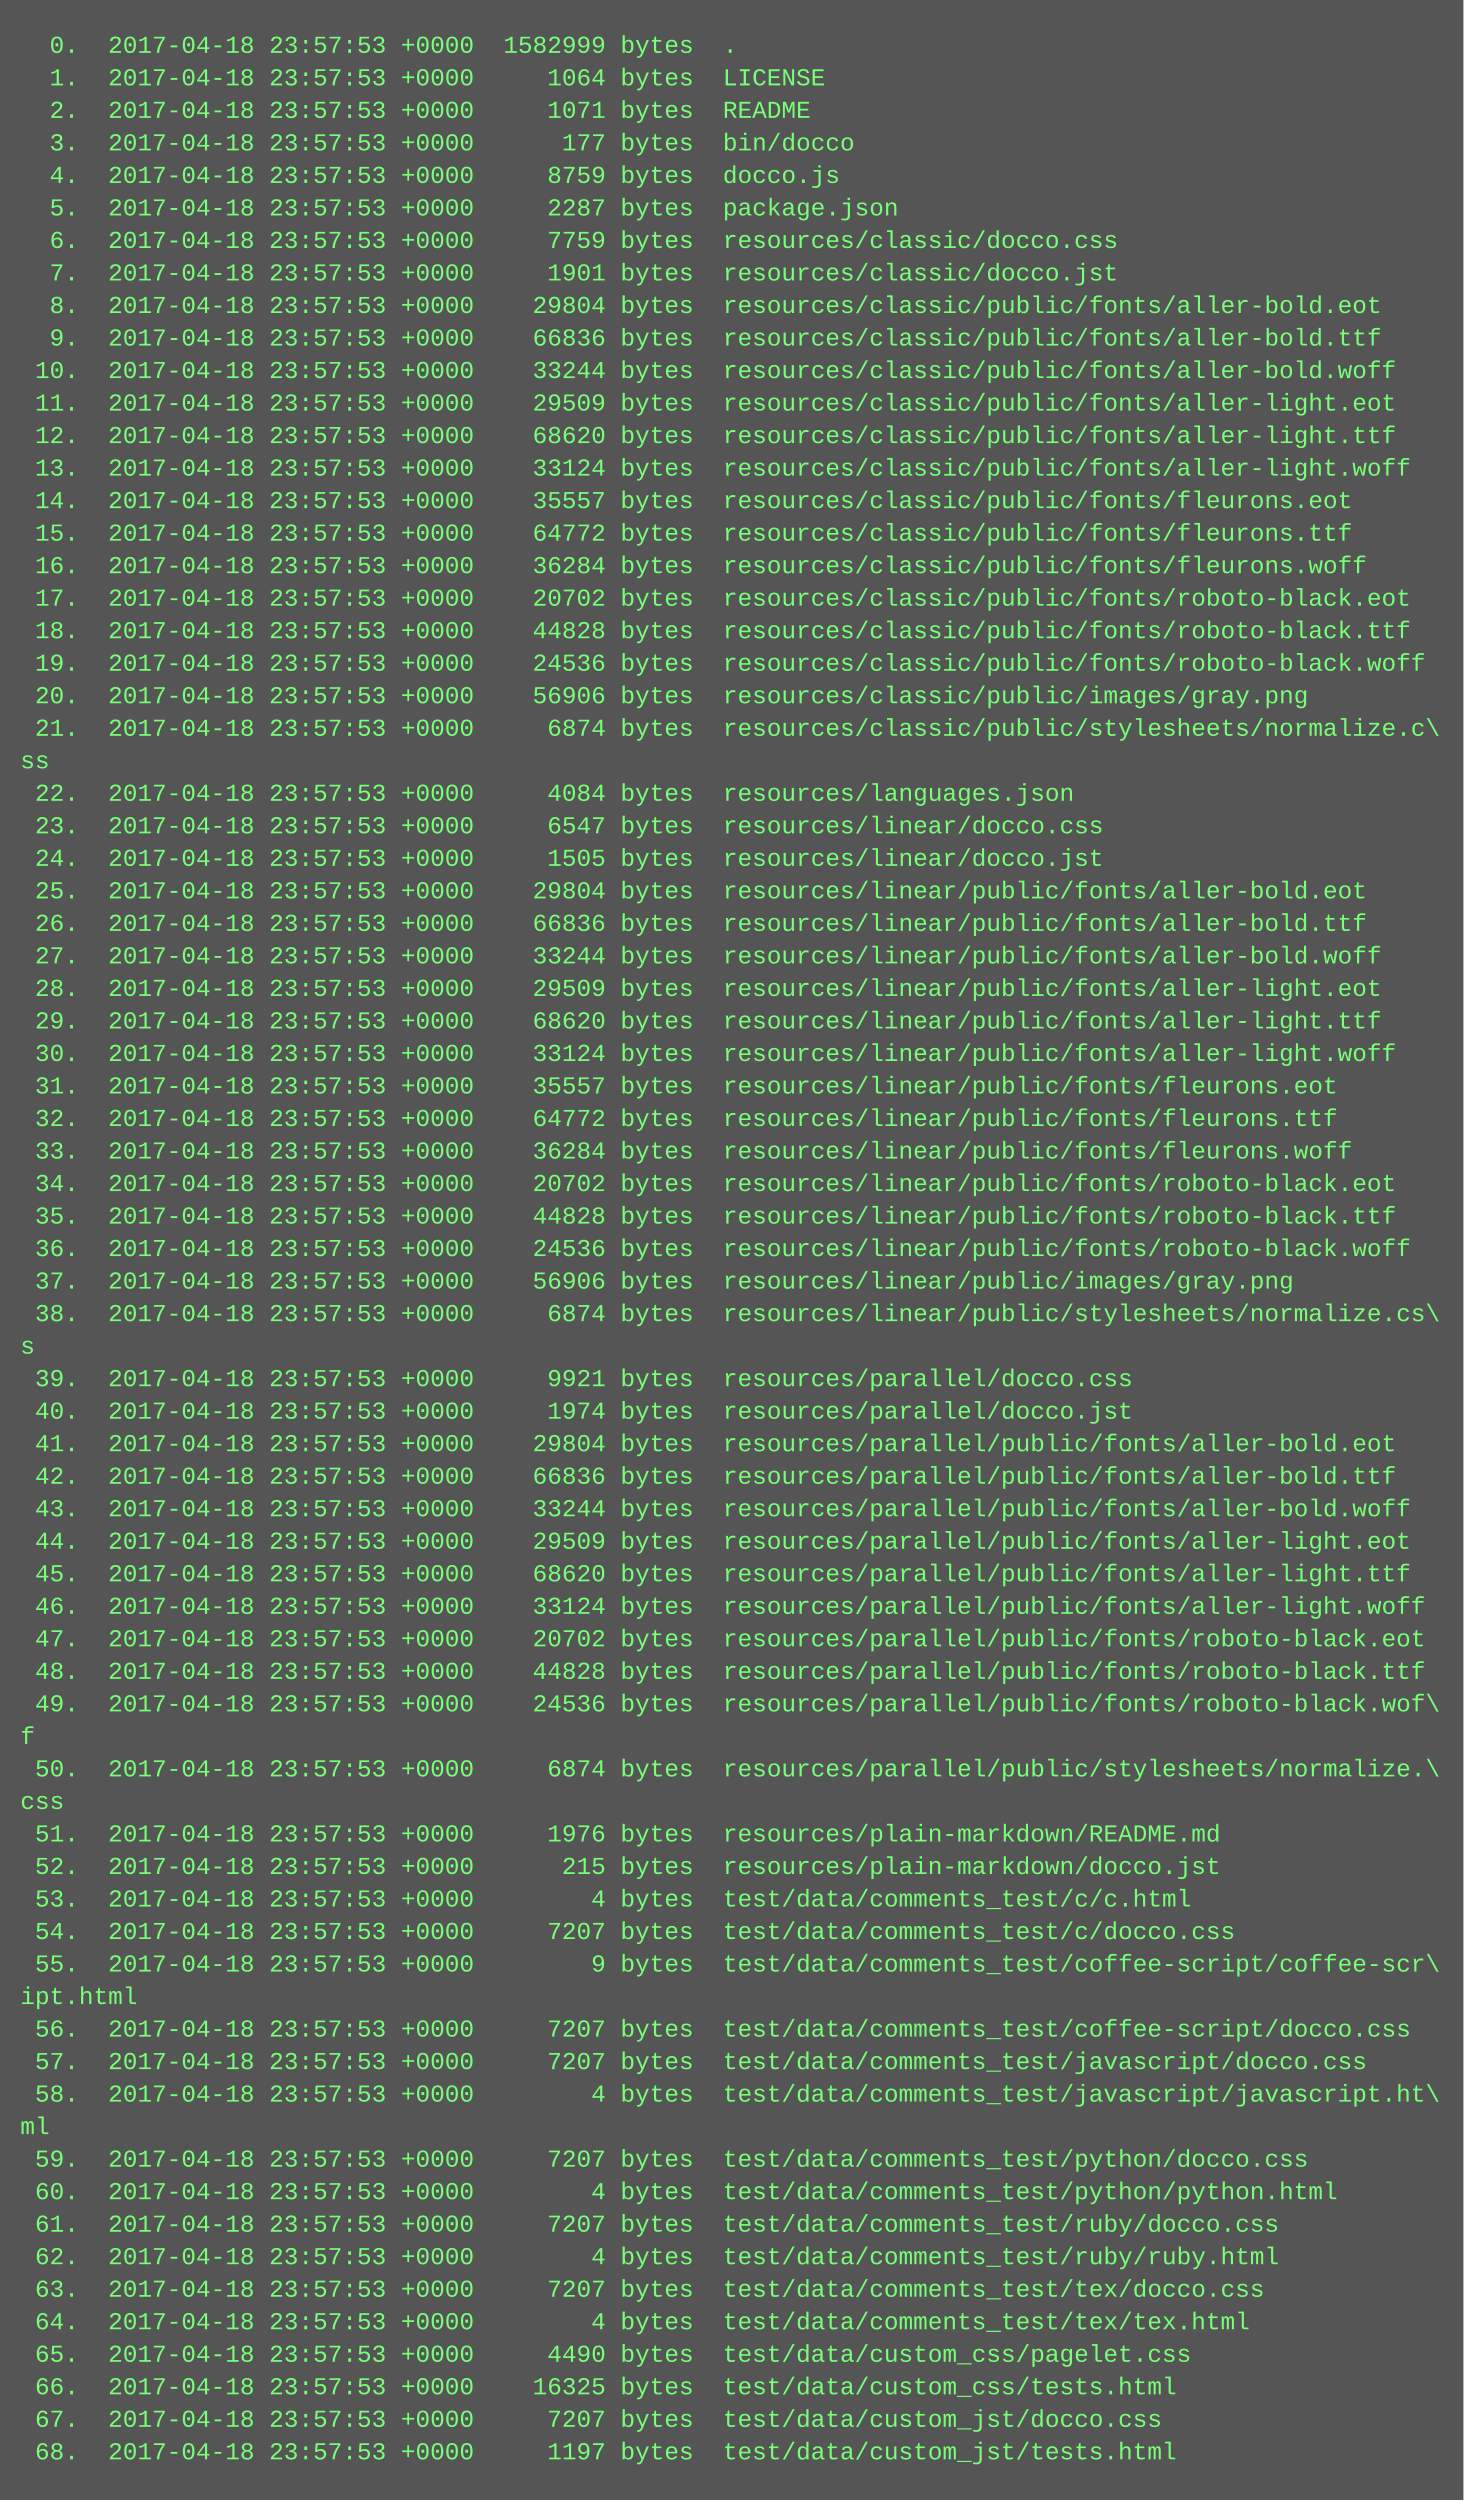
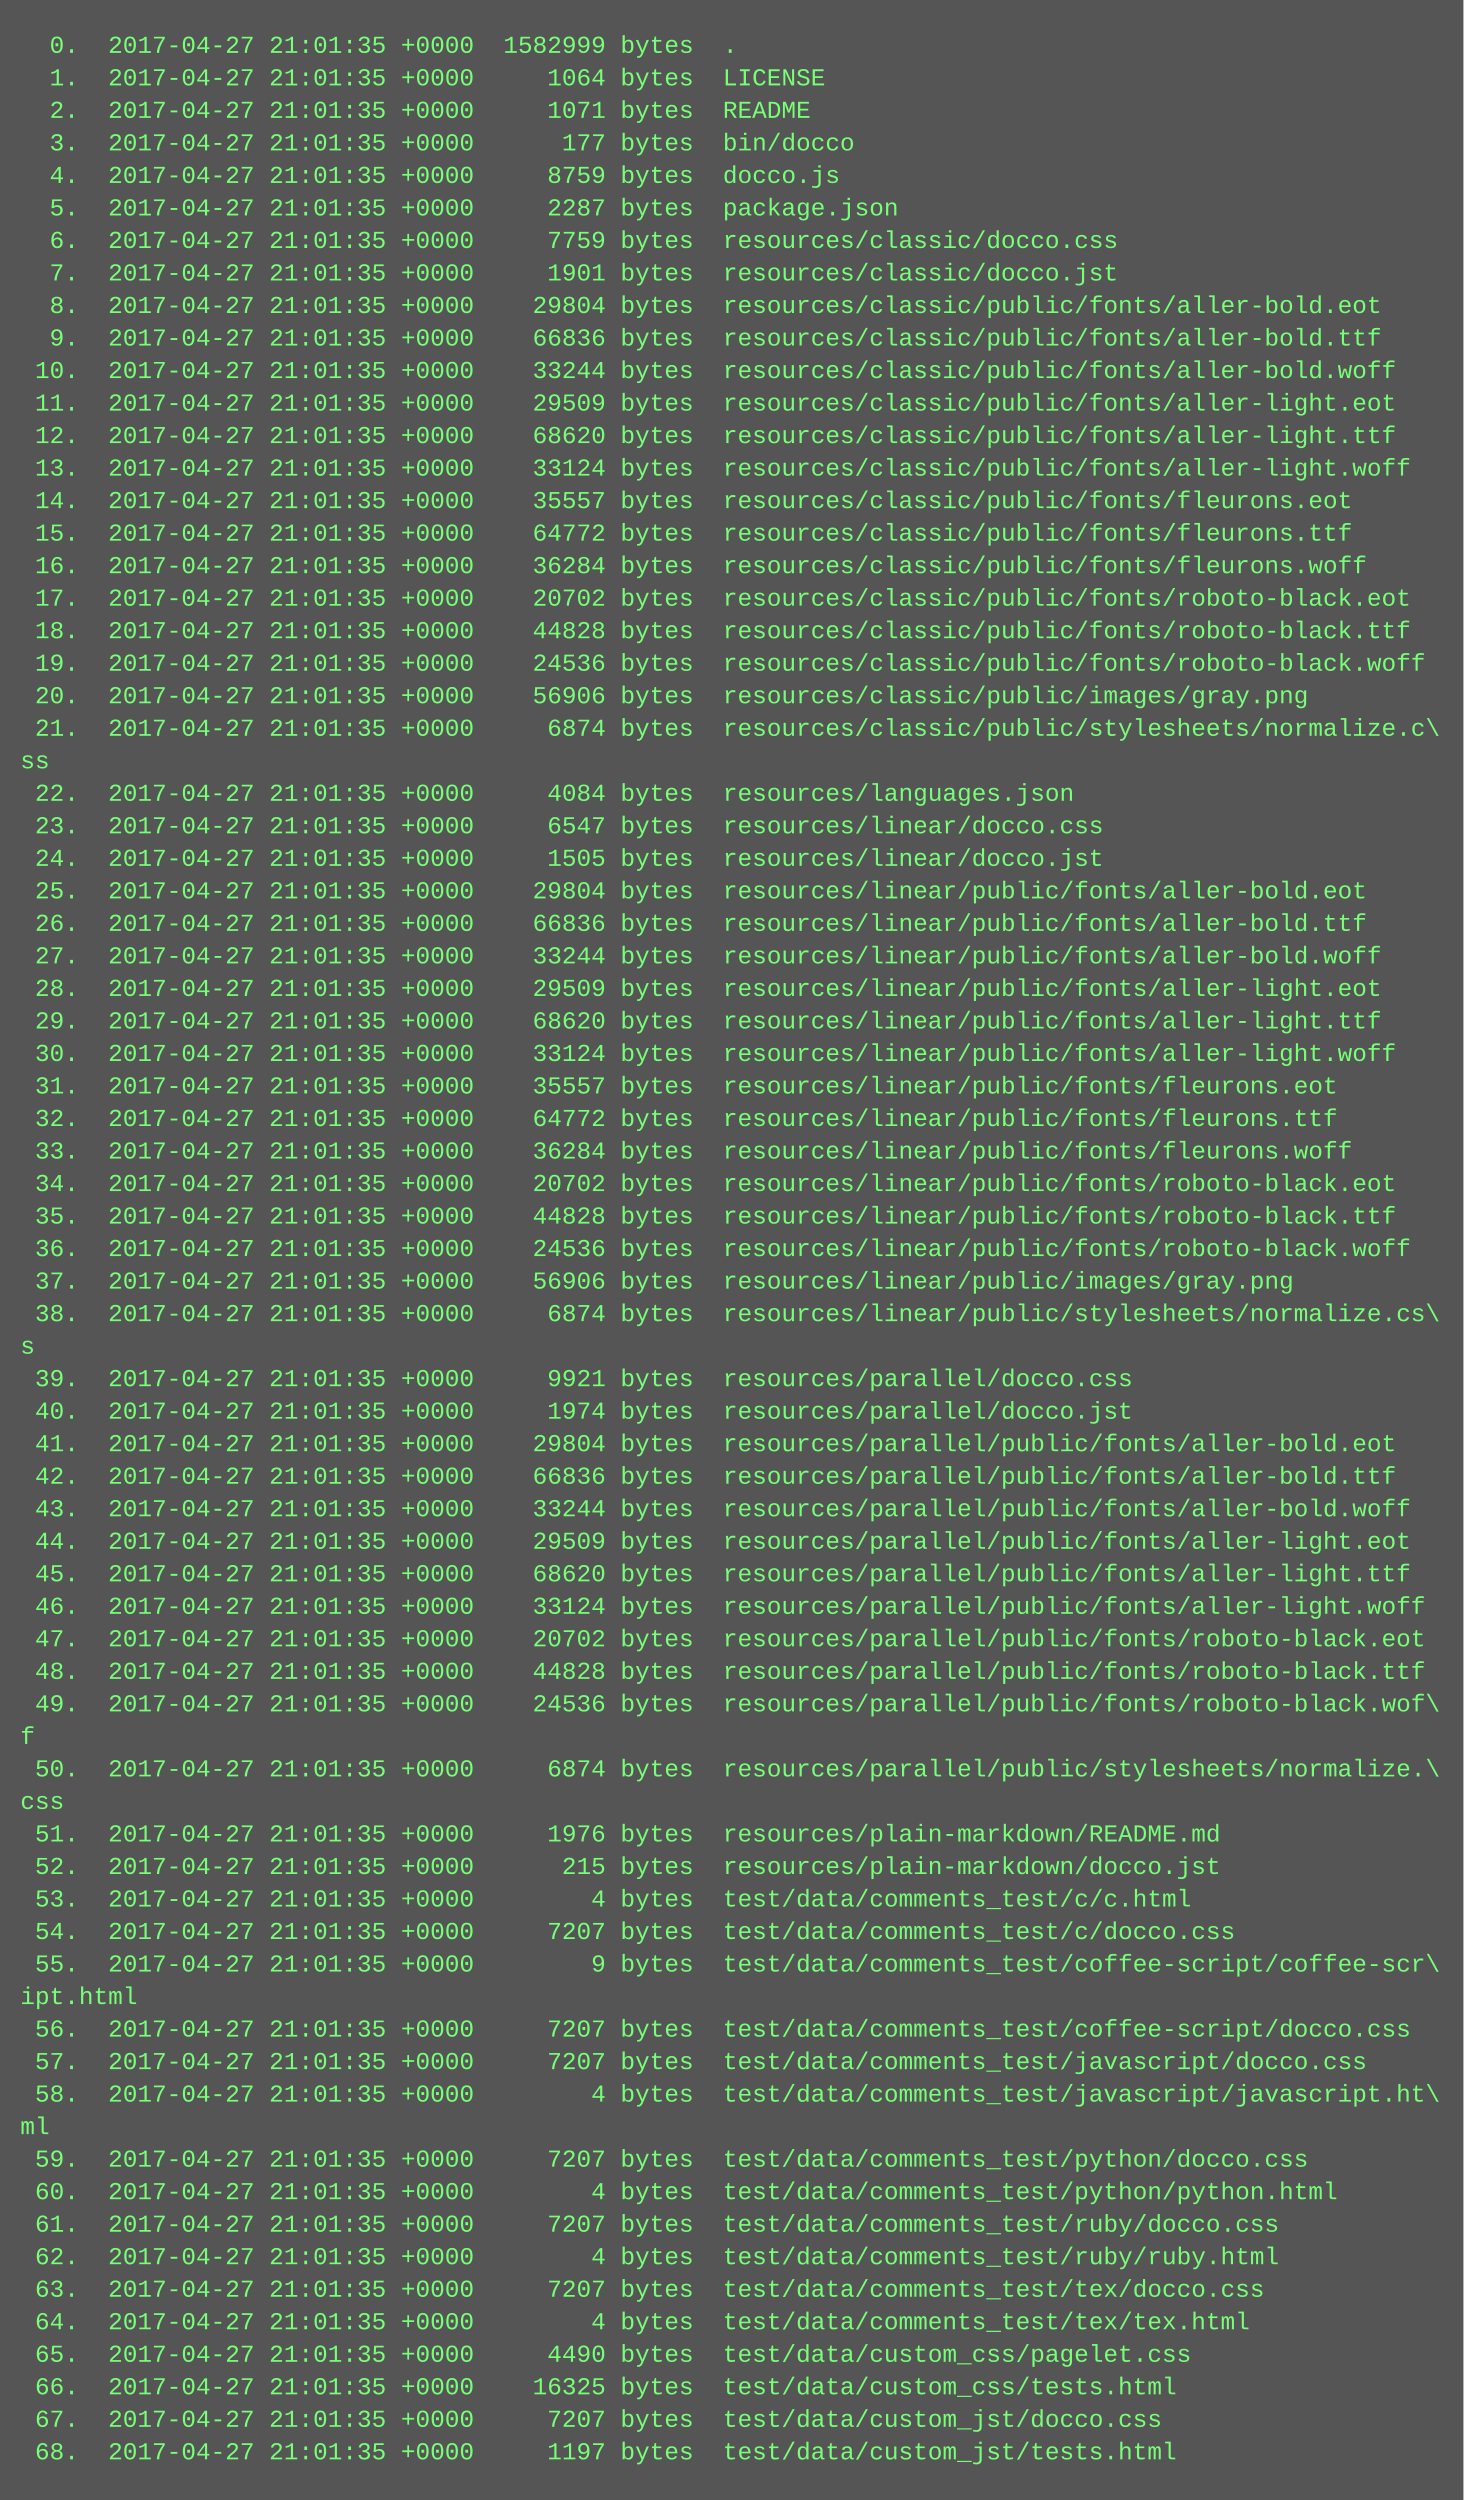
<svg xmlns="http://www.w3.org/2000/svg" height="1230" width="720">
  <rect height="1230" fill="#555" width="720" />
  <text fill="#7f7" font-family="Courier New" font-size="12" xml:space="preserve">
-     <tspan x="10" y="26">  0.  2017-04-18 23:57:53 +0000  1582999 bytes  .</tspan>
-     <tspan x="10" y="42">  1.  2017-04-18 23:57:53 +0000     1064 bytes  LICENSE</tspan>
-     <tspan x="10" y="58">  2.  2017-04-18 23:57:53 +0000     1071 bytes  README</tspan>
-     <tspan x="10" y="74">  3.  2017-04-18 23:57:53 +0000      177 bytes  bin/docco</tspan>
-     <tspan x="10" y="90">  4.  2017-04-18 23:57:53 +0000     8759 bytes  docco.js</tspan>
-     <tspan x="10" y="106">  5.  2017-04-18 23:57:53 +0000     2287 bytes  package.json</tspan>
-     <tspan x="10" y="122">  6.  2017-04-18 23:57:53 +0000     7759 bytes  resources/classic/docco.css</tspan>
-     <tspan x="10" y="138">  7.  2017-04-18 23:57:53 +0000     1901 bytes  resources/classic/docco.jst</tspan>
-     <tspan x="10" y="154">  8.  2017-04-18 23:57:53 +0000    29804 bytes  resources/classic/public/fonts/aller-bold.eot</tspan>
-     <tspan x="10" y="170">  9.  2017-04-18 23:57:53 +0000    66836 bytes  resources/classic/public/fonts/aller-bold.ttf</tspan>
-     <tspan x="10" y="186"> 10.  2017-04-18 23:57:53 +0000    33244 bytes  resources/classic/public/fonts/aller-bold.woff</tspan>
-     <tspan x="10" y="202"> 11.  2017-04-18 23:57:53 +0000    29509 bytes  resources/classic/public/fonts/aller-light.eot</tspan>
-     <tspan x="10" y="218"> 12.  2017-04-18 23:57:53 +0000    68620 bytes  resources/classic/public/fonts/aller-light.ttf</tspan>
-     <tspan x="10" y="234"> 13.  2017-04-18 23:57:53 +0000    33124 bytes  resources/classic/public/fonts/aller-light.woff</tspan>
-     <tspan x="10" y="250"> 14.  2017-04-18 23:57:53 +0000    35557 bytes  resources/classic/public/fonts/fleurons.eot</tspan>
-     <tspan x="10" y="266"> 15.  2017-04-18 23:57:53 +0000    64772 bytes  resources/classic/public/fonts/fleurons.ttf</tspan>
-     <tspan x="10" y="282"> 16.  2017-04-18 23:57:53 +0000    36284 bytes  resources/classic/public/fonts/fleurons.woff</tspan>
-     <tspan x="10" y="298"> 17.  2017-04-18 23:57:53 +0000    20702 bytes  resources/classic/public/fonts/roboto-black.eot</tspan>
-     <tspan x="10" y="314"> 18.  2017-04-18 23:57:53 +0000    44828 bytes  resources/classic/public/fonts/roboto-black.ttf</tspan>
-     <tspan x="10" y="330"> 19.  2017-04-18 23:57:53 +0000    24536 bytes  resources/classic/public/fonts/roboto-black.woff</tspan>
-     <tspan x="10" y="346"> 20.  2017-04-18 23:57:53 +0000    56906 bytes  resources/classic/public/images/gray.png</tspan>
-     <tspan x="10" y="362"> 21.  2017-04-18 23:57:53 +0000     6874 bytes  resources/classic/public/stylesheets/normalize.c\</tspan>
+     <tspan x="10" y="26">  0.  2017-04-27 21:01:35 +0000  1582999 bytes  .</tspan>
+     <tspan x="10" y="42">  1.  2017-04-27 21:01:35 +0000     1064 bytes  LICENSE</tspan>
+     <tspan x="10" y="58">  2.  2017-04-27 21:01:35 +0000     1071 bytes  README</tspan>
+     <tspan x="10" y="74">  3.  2017-04-27 21:01:35 +0000      177 bytes  bin/docco</tspan>
+     <tspan x="10" y="90">  4.  2017-04-27 21:01:35 +0000     8759 bytes  docco.js</tspan>
+     <tspan x="10" y="106">  5.  2017-04-27 21:01:35 +0000     2287 bytes  package.json</tspan>
+     <tspan x="10" y="122">  6.  2017-04-27 21:01:35 +0000     7759 bytes  resources/classic/docco.css</tspan>
+     <tspan x="10" y="138">  7.  2017-04-27 21:01:35 +0000     1901 bytes  resources/classic/docco.jst</tspan>
+     <tspan x="10" y="154">  8.  2017-04-27 21:01:35 +0000    29804 bytes  resources/classic/public/fonts/aller-bold.eot</tspan>
+     <tspan x="10" y="170">  9.  2017-04-27 21:01:35 +0000    66836 bytes  resources/classic/public/fonts/aller-bold.ttf</tspan>
+     <tspan x="10" y="186"> 10.  2017-04-27 21:01:35 +0000    33244 bytes  resources/classic/public/fonts/aller-bold.woff</tspan>
+     <tspan x="10" y="202"> 11.  2017-04-27 21:01:35 +0000    29509 bytes  resources/classic/public/fonts/aller-light.eot</tspan>
+     <tspan x="10" y="218"> 12.  2017-04-27 21:01:35 +0000    68620 bytes  resources/classic/public/fonts/aller-light.ttf</tspan>
+     <tspan x="10" y="234"> 13.  2017-04-27 21:01:35 +0000    33124 bytes  resources/classic/public/fonts/aller-light.woff</tspan>
+     <tspan x="10" y="250"> 14.  2017-04-27 21:01:35 +0000    35557 bytes  resources/classic/public/fonts/fleurons.eot</tspan>
+     <tspan x="10" y="266"> 15.  2017-04-27 21:01:35 +0000    64772 bytes  resources/classic/public/fonts/fleurons.ttf</tspan>
+     <tspan x="10" y="282"> 16.  2017-04-27 21:01:35 +0000    36284 bytes  resources/classic/public/fonts/fleurons.woff</tspan>
+     <tspan x="10" y="298"> 17.  2017-04-27 21:01:35 +0000    20702 bytes  resources/classic/public/fonts/roboto-black.eot</tspan>
+     <tspan x="10" y="314"> 18.  2017-04-27 21:01:35 +0000    44828 bytes  resources/classic/public/fonts/roboto-black.ttf</tspan>
+     <tspan x="10" y="330"> 19.  2017-04-27 21:01:35 +0000    24536 bytes  resources/classic/public/fonts/roboto-black.woff</tspan>
+     <tspan x="10" y="346"> 20.  2017-04-27 21:01:35 +0000    56906 bytes  resources/classic/public/images/gray.png</tspan>
+     <tspan x="10" y="362"> 21.  2017-04-27 21:01:35 +0000     6874 bytes  resources/classic/public/stylesheets/normalize.c\</tspan>
    <tspan x="10" y="378">ss</tspan>
-     <tspan x="10" y="394"> 22.  2017-04-18 23:57:53 +0000     4084 bytes  resources/languages.json</tspan>
-     <tspan x="10" y="410"> 23.  2017-04-18 23:57:53 +0000     6547 bytes  resources/linear/docco.css</tspan>
-     <tspan x="10" y="426"> 24.  2017-04-18 23:57:53 +0000     1505 bytes  resources/linear/docco.jst</tspan>
-     <tspan x="10" y="442"> 25.  2017-04-18 23:57:53 +0000    29804 bytes  resources/linear/public/fonts/aller-bold.eot</tspan>
-     <tspan x="10" y="458"> 26.  2017-04-18 23:57:53 +0000    66836 bytes  resources/linear/public/fonts/aller-bold.ttf</tspan>
-     <tspan x="10" y="474"> 27.  2017-04-18 23:57:53 +0000    33244 bytes  resources/linear/public/fonts/aller-bold.woff</tspan>
-     <tspan x="10" y="490"> 28.  2017-04-18 23:57:53 +0000    29509 bytes  resources/linear/public/fonts/aller-light.eot</tspan>
-     <tspan x="10" y="506"> 29.  2017-04-18 23:57:53 +0000    68620 bytes  resources/linear/public/fonts/aller-light.ttf</tspan>
-     <tspan x="10" y="522"> 30.  2017-04-18 23:57:53 +0000    33124 bytes  resources/linear/public/fonts/aller-light.woff</tspan>
-     <tspan x="10" y="538"> 31.  2017-04-18 23:57:53 +0000    35557 bytes  resources/linear/public/fonts/fleurons.eot</tspan>
-     <tspan x="10" y="554"> 32.  2017-04-18 23:57:53 +0000    64772 bytes  resources/linear/public/fonts/fleurons.ttf</tspan>
-     <tspan x="10" y="570"> 33.  2017-04-18 23:57:53 +0000    36284 bytes  resources/linear/public/fonts/fleurons.woff</tspan>
-     <tspan x="10" y="586"> 34.  2017-04-18 23:57:53 +0000    20702 bytes  resources/linear/public/fonts/roboto-black.eot</tspan>
-     <tspan x="10" y="602"> 35.  2017-04-18 23:57:53 +0000    44828 bytes  resources/linear/public/fonts/roboto-black.ttf</tspan>
-     <tspan x="10" y="618"> 36.  2017-04-18 23:57:53 +0000    24536 bytes  resources/linear/public/fonts/roboto-black.woff</tspan>
-     <tspan x="10" y="634"> 37.  2017-04-18 23:57:53 +0000    56906 bytes  resources/linear/public/images/gray.png</tspan>
-     <tspan x="10" y="650"> 38.  2017-04-18 23:57:53 +0000     6874 bytes  resources/linear/public/stylesheets/normalize.cs\</tspan>
+     <tspan x="10" y="394"> 22.  2017-04-27 21:01:35 +0000     4084 bytes  resources/languages.json</tspan>
+     <tspan x="10" y="410"> 23.  2017-04-27 21:01:35 +0000     6547 bytes  resources/linear/docco.css</tspan>
+     <tspan x="10" y="426"> 24.  2017-04-27 21:01:35 +0000     1505 bytes  resources/linear/docco.jst</tspan>
+     <tspan x="10" y="442"> 25.  2017-04-27 21:01:35 +0000    29804 bytes  resources/linear/public/fonts/aller-bold.eot</tspan>
+     <tspan x="10" y="458"> 26.  2017-04-27 21:01:35 +0000    66836 bytes  resources/linear/public/fonts/aller-bold.ttf</tspan>
+     <tspan x="10" y="474"> 27.  2017-04-27 21:01:35 +0000    33244 bytes  resources/linear/public/fonts/aller-bold.woff</tspan>
+     <tspan x="10" y="490"> 28.  2017-04-27 21:01:35 +0000    29509 bytes  resources/linear/public/fonts/aller-light.eot</tspan>
+     <tspan x="10" y="506"> 29.  2017-04-27 21:01:35 +0000    68620 bytes  resources/linear/public/fonts/aller-light.ttf</tspan>
+     <tspan x="10" y="522"> 30.  2017-04-27 21:01:35 +0000    33124 bytes  resources/linear/public/fonts/aller-light.woff</tspan>
+     <tspan x="10" y="538"> 31.  2017-04-27 21:01:35 +0000    35557 bytes  resources/linear/public/fonts/fleurons.eot</tspan>
+     <tspan x="10" y="554"> 32.  2017-04-27 21:01:35 +0000    64772 bytes  resources/linear/public/fonts/fleurons.ttf</tspan>
+     <tspan x="10" y="570"> 33.  2017-04-27 21:01:35 +0000    36284 bytes  resources/linear/public/fonts/fleurons.woff</tspan>
+     <tspan x="10" y="586"> 34.  2017-04-27 21:01:35 +0000    20702 bytes  resources/linear/public/fonts/roboto-black.eot</tspan>
+     <tspan x="10" y="602"> 35.  2017-04-27 21:01:35 +0000    44828 bytes  resources/linear/public/fonts/roboto-black.ttf</tspan>
+     <tspan x="10" y="618"> 36.  2017-04-27 21:01:35 +0000    24536 bytes  resources/linear/public/fonts/roboto-black.woff</tspan>
+     <tspan x="10" y="634"> 37.  2017-04-27 21:01:35 +0000    56906 bytes  resources/linear/public/images/gray.png</tspan>
+     <tspan x="10" y="650"> 38.  2017-04-27 21:01:35 +0000     6874 bytes  resources/linear/public/stylesheets/normalize.cs\</tspan>
    <tspan x="10" y="666">s</tspan>
-     <tspan x="10" y="682"> 39.  2017-04-18 23:57:53 +0000     9921 bytes  resources/parallel/docco.css</tspan>
-     <tspan x="10" y="698"> 40.  2017-04-18 23:57:53 +0000     1974 bytes  resources/parallel/docco.jst</tspan>
-     <tspan x="10" y="714"> 41.  2017-04-18 23:57:53 +0000    29804 bytes  resources/parallel/public/fonts/aller-bold.eot</tspan>
-     <tspan x="10" y="730"> 42.  2017-04-18 23:57:53 +0000    66836 bytes  resources/parallel/public/fonts/aller-bold.ttf</tspan>
-     <tspan x="10" y="746"> 43.  2017-04-18 23:57:53 +0000    33244 bytes  resources/parallel/public/fonts/aller-bold.woff</tspan>
-     <tspan x="10" y="762"> 44.  2017-04-18 23:57:53 +0000    29509 bytes  resources/parallel/public/fonts/aller-light.eot</tspan>
-     <tspan x="10" y="778"> 45.  2017-04-18 23:57:53 +0000    68620 bytes  resources/parallel/public/fonts/aller-light.ttf</tspan>
-     <tspan x="10" y="794"> 46.  2017-04-18 23:57:53 +0000    33124 bytes  resources/parallel/public/fonts/aller-light.woff</tspan>
-     <tspan x="10" y="810"> 47.  2017-04-18 23:57:53 +0000    20702 bytes  resources/parallel/public/fonts/roboto-black.eot</tspan>
-     <tspan x="10" y="826"> 48.  2017-04-18 23:57:53 +0000    44828 bytes  resources/parallel/public/fonts/roboto-black.ttf</tspan>
-     <tspan x="10" y="842"> 49.  2017-04-18 23:57:53 +0000    24536 bytes  resources/parallel/public/fonts/roboto-black.wof\</tspan>
+     <tspan x="10" y="682"> 39.  2017-04-27 21:01:35 +0000     9921 bytes  resources/parallel/docco.css</tspan>
+     <tspan x="10" y="698"> 40.  2017-04-27 21:01:35 +0000     1974 bytes  resources/parallel/docco.jst</tspan>
+     <tspan x="10" y="714"> 41.  2017-04-27 21:01:35 +0000    29804 bytes  resources/parallel/public/fonts/aller-bold.eot</tspan>
+     <tspan x="10" y="730"> 42.  2017-04-27 21:01:35 +0000    66836 bytes  resources/parallel/public/fonts/aller-bold.ttf</tspan>
+     <tspan x="10" y="746"> 43.  2017-04-27 21:01:35 +0000    33244 bytes  resources/parallel/public/fonts/aller-bold.woff</tspan>
+     <tspan x="10" y="762"> 44.  2017-04-27 21:01:35 +0000    29509 bytes  resources/parallel/public/fonts/aller-light.eot</tspan>
+     <tspan x="10" y="778"> 45.  2017-04-27 21:01:35 +0000    68620 bytes  resources/parallel/public/fonts/aller-light.ttf</tspan>
+     <tspan x="10" y="794"> 46.  2017-04-27 21:01:35 +0000    33124 bytes  resources/parallel/public/fonts/aller-light.woff</tspan>
+     <tspan x="10" y="810"> 47.  2017-04-27 21:01:35 +0000    20702 bytes  resources/parallel/public/fonts/roboto-black.eot</tspan>
+     <tspan x="10" y="826"> 48.  2017-04-27 21:01:35 +0000    44828 bytes  resources/parallel/public/fonts/roboto-black.ttf</tspan>
+     <tspan x="10" y="842"> 49.  2017-04-27 21:01:35 +0000    24536 bytes  resources/parallel/public/fonts/roboto-black.wof\</tspan>
    <tspan x="10" y="858">f</tspan>
-     <tspan x="10" y="874"> 50.  2017-04-18 23:57:53 +0000     6874 bytes  resources/parallel/public/stylesheets/normalize.\</tspan>
+     <tspan x="10" y="874"> 50.  2017-04-27 21:01:35 +0000     6874 bytes  resources/parallel/public/stylesheets/normalize.\</tspan>
    <tspan x="10" y="890">css</tspan>
-     <tspan x="10" y="906"> 51.  2017-04-18 23:57:53 +0000     1976 bytes  resources/plain-markdown/README.md</tspan>
-     <tspan x="10" y="922"> 52.  2017-04-18 23:57:53 +0000      215 bytes  resources/plain-markdown/docco.jst</tspan>
-     <tspan x="10" y="938"> 53.  2017-04-18 23:57:53 +0000        4 bytes  test/data/comments_test/c/c.html</tspan>
-     <tspan x="10" y="954"> 54.  2017-04-18 23:57:53 +0000     7207 bytes  test/data/comments_test/c/docco.css</tspan>
-     <tspan x="10" y="970"> 55.  2017-04-18 23:57:53 +0000        9 bytes  test/data/comments_test/coffee-script/coffee-scr\</tspan>
+     <tspan x="10" y="906"> 51.  2017-04-27 21:01:35 +0000     1976 bytes  resources/plain-markdown/README.md</tspan>
+     <tspan x="10" y="922"> 52.  2017-04-27 21:01:35 +0000      215 bytes  resources/plain-markdown/docco.jst</tspan>
+     <tspan x="10" y="938"> 53.  2017-04-27 21:01:35 +0000        4 bytes  test/data/comments_test/c/c.html</tspan>
+     <tspan x="10" y="954"> 54.  2017-04-27 21:01:35 +0000     7207 bytes  test/data/comments_test/c/docco.css</tspan>
+     <tspan x="10" y="970"> 55.  2017-04-27 21:01:35 +0000        9 bytes  test/data/comments_test/coffee-script/coffee-scr\</tspan>
    <tspan x="10" y="986">ipt.html</tspan>
-     <tspan x="10" y="1002"> 56.  2017-04-18 23:57:53 +0000     7207 bytes  test/data/comments_test/coffee-script/docco.css</tspan>
-     <tspan x="10" y="1018"> 57.  2017-04-18 23:57:53 +0000     7207 bytes  test/data/comments_test/javascript/docco.css</tspan>
-     <tspan x="10" y="1034"> 58.  2017-04-18 23:57:53 +0000        4 bytes  test/data/comments_test/javascript/javascript.ht\</tspan>
+     <tspan x="10" y="1002"> 56.  2017-04-27 21:01:35 +0000     7207 bytes  test/data/comments_test/coffee-script/docco.css</tspan>
+     <tspan x="10" y="1018"> 57.  2017-04-27 21:01:35 +0000     7207 bytes  test/data/comments_test/javascript/docco.css</tspan>
+     <tspan x="10" y="1034"> 58.  2017-04-27 21:01:35 +0000        4 bytes  test/data/comments_test/javascript/javascript.ht\</tspan>
    <tspan x="10" y="1050">ml</tspan>
-     <tspan x="10" y="1066"> 59.  2017-04-18 23:57:53 +0000     7207 bytes  test/data/comments_test/python/docco.css</tspan>
-     <tspan x="10" y="1082"> 60.  2017-04-18 23:57:53 +0000        4 bytes  test/data/comments_test/python/python.html</tspan>
-     <tspan x="10" y="1098"> 61.  2017-04-18 23:57:53 +0000     7207 bytes  test/data/comments_test/ruby/docco.css</tspan>
-     <tspan x="10" y="1114"> 62.  2017-04-18 23:57:53 +0000        4 bytes  test/data/comments_test/ruby/ruby.html</tspan>
-     <tspan x="10" y="1130"> 63.  2017-04-18 23:57:53 +0000     7207 bytes  test/data/comments_test/tex/docco.css</tspan>
-     <tspan x="10" y="1146"> 64.  2017-04-18 23:57:53 +0000        4 bytes  test/data/comments_test/tex/tex.html</tspan>
-     <tspan x="10" y="1162"> 65.  2017-04-18 23:57:53 +0000     4490 bytes  test/data/custom_css/pagelet.css</tspan>
-     <tspan x="10" y="1178"> 66.  2017-04-18 23:57:53 +0000    16325 bytes  test/data/custom_css/tests.html</tspan>
-     <tspan x="10" y="1194"> 67.  2017-04-18 23:57:53 +0000     7207 bytes  test/data/custom_jst/docco.css</tspan>
-     <tspan x="10" y="1210"> 68.  2017-04-18 23:57:53 +0000     1197 bytes  test/data/custom_jst/tests.html</tspan>
+     <tspan x="10" y="1066"> 59.  2017-04-27 21:01:35 +0000     7207 bytes  test/data/comments_test/python/docco.css</tspan>
+     <tspan x="10" y="1082"> 60.  2017-04-27 21:01:35 +0000        4 bytes  test/data/comments_test/python/python.html</tspan>
+     <tspan x="10" y="1098"> 61.  2017-04-27 21:01:35 +0000     7207 bytes  test/data/comments_test/ruby/docco.css</tspan>
+     <tspan x="10" y="1114"> 62.  2017-04-27 21:01:35 +0000        4 bytes  test/data/comments_test/ruby/ruby.html</tspan>
+     <tspan x="10" y="1130"> 63.  2017-04-27 21:01:35 +0000     7207 bytes  test/data/comments_test/tex/docco.css</tspan>
+     <tspan x="10" y="1146"> 64.  2017-04-27 21:01:35 +0000        4 bytes  test/data/comments_test/tex/tex.html</tspan>
+     <tspan x="10" y="1162"> 65.  2017-04-27 21:01:35 +0000     4490 bytes  test/data/custom_css/pagelet.css</tspan>
+     <tspan x="10" y="1178"> 66.  2017-04-27 21:01:35 +0000    16325 bytes  test/data/custom_css/tests.html</tspan>
+     <tspan x="10" y="1194"> 67.  2017-04-27 21:01:35 +0000     7207 bytes  test/data/custom_jst/docco.css</tspan>
+     <tspan x="10" y="1210"> 68.  2017-04-27 21:01:35 +0000     1197 bytes  test/data/custom_jst/tests.html</tspan>
  </text>
</svg>
